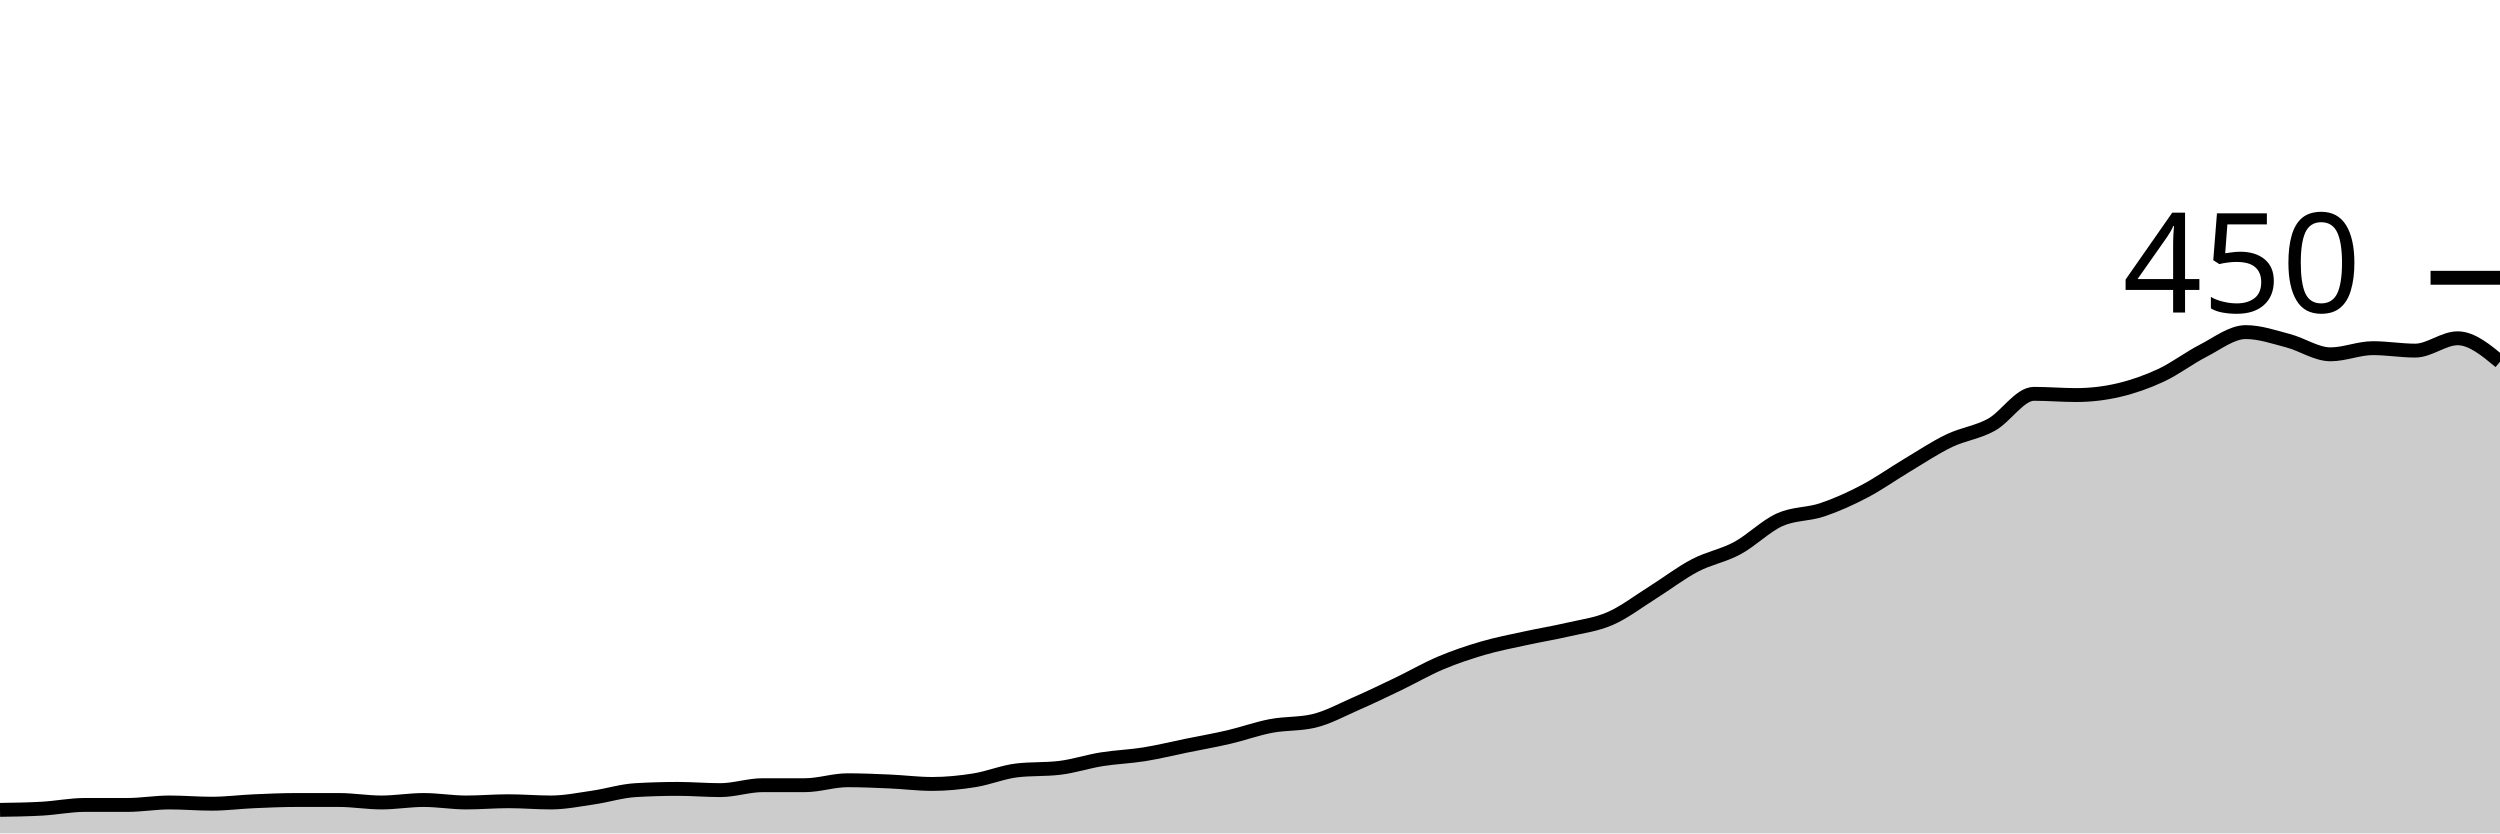
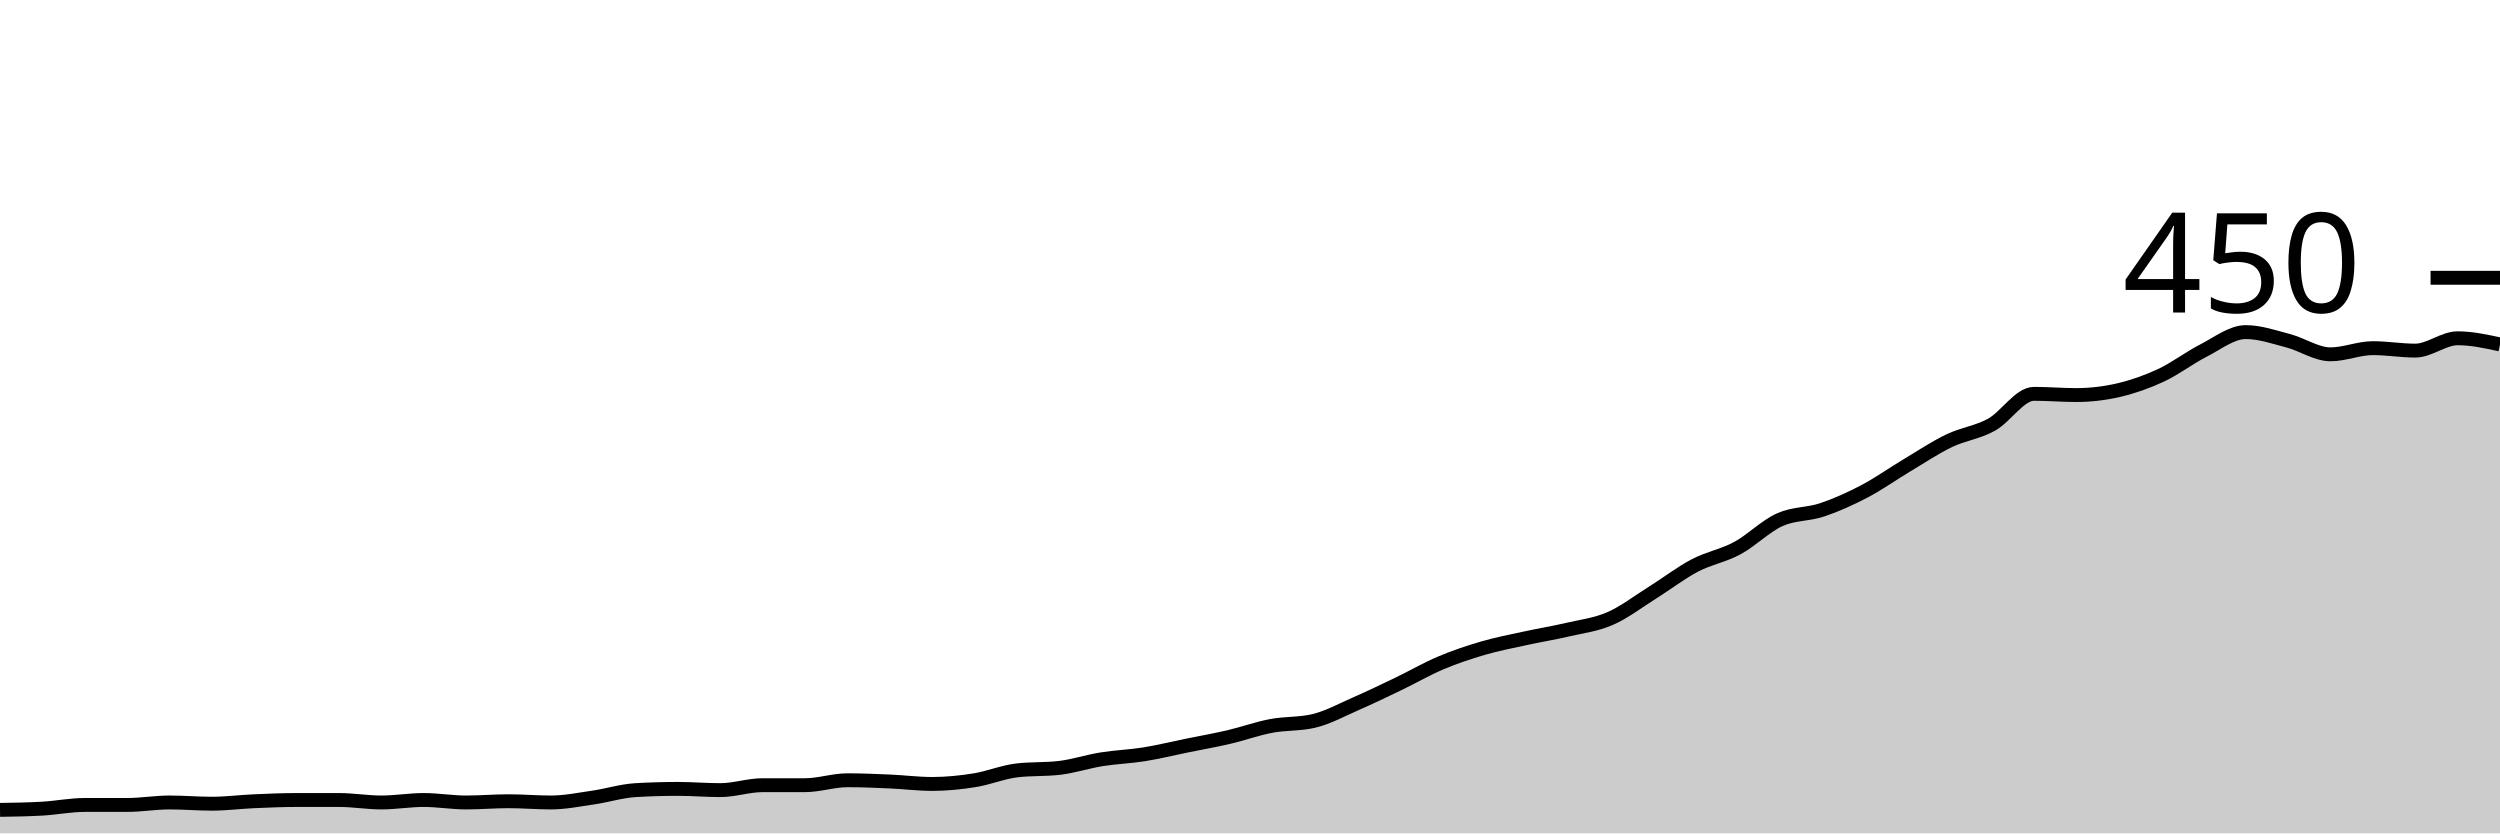
<svg xmlns="http://www.w3.org/2000/svg" viewBox="0 0 180 60">
  <g transform="translate(0,20)">
-     <path class="area" fill="rgba(0, 0, 0, 0.2)" d="M0,38.311C1.017,38.296,2.034,38.281,3.051,38.222C4.068,38.163,5.085,37.956,6.102,37.956C7.119,37.956,8.136,37.956,9.153,37.956C10.169,37.956,11.186,37.778,12.203,37.778C13.22,37.778,14.237,37.867,15.254,37.867C16.271,37.867,17.288,37.733,18.305,37.689C19.322,37.644,20.339,37.6,21.356,37.6C22.373,37.6,23.39,37.6,24.407,37.6C25.424,37.6,26.441,37.778,27.458,37.778C28.475,37.778,29.492,37.6,30.508,37.6C31.525,37.6,32.542,37.778,33.559,37.778C34.576,37.778,35.593,37.689,36.61,37.689C37.627,37.689,38.644,37.778,39.661,37.778C40.678,37.778,41.695,37.57,42.712,37.422C43.729,37.274,44.746,36.948,45.763,36.889C46.78,36.83,47.797,36.8,48.814,36.8C49.831,36.8,50.847,36.889,51.864,36.889C52.881,36.889,53.898,36.533,54.915,36.533C55.932,36.533,56.949,36.533,57.966,36.533C58.983,36.533,60,36.178,61.017,36.178C62.034,36.178,63.051,36.222,64.068,36.267C65.085,36.311,66.102,36.444,67.119,36.444C68.136,36.444,69.153,36.341,70.169,36.178C71.186,36.015,72.203,35.585,73.22,35.467C74.237,35.348,75.254,35.407,76.271,35.289C77.288,35.17,78.305,34.83,79.322,34.667C80.339,34.504,81.356,34.474,82.373,34.311C83.39,34.148,84.407,33.896,85.424,33.689C86.441,33.481,87.458,33.304,88.475,33.067C89.492,32.83,90.508,32.459,91.525,32.267C92.542,32.074,93.559,32.148,94.576,31.911C95.593,31.674,96.61,31.111,97.627,30.667C98.644,30.222,99.661,29.733,100.678,29.244C101.695,28.756,102.712,28.163,103.729,27.733C104.746,27.304,105.763,26.963,106.78,26.667C107.797,26.37,108.814,26.178,109.831,25.956C110.847,25.733,111.864,25.57,112.881,25.333C113.898,25.096,114.915,24.978,115.932,24.533C116.949,24.089,117.966,23.304,118.983,22.667C120,22.03,121.017,21.244,122.034,20.711C123.051,20.178,124.068,20.015,125.085,19.467C126.102,18.919,127.119,17.881,128.136,17.422C129.153,16.963,130.169,17.052,131.186,16.711C132.203,16.37,133.22,15.911,134.237,15.378C135.254,14.844,136.271,14.119,137.288,13.511C138.305,12.904,139.322,12.222,140.339,11.733C141.356,11.244,142.373,11.141,143.39,10.578C144.407,10.015,145.424,8.356,146.441,8.356C147.458,8.356,148.475,8.444,149.492,8.444C150.508,8.444,151.525,8.326,152.542,8.089C153.559,7.852,154.576,7.496,155.593,7.022C156.61,6.548,157.627,5.763,158.644,5.244C159.661,4.726,160.678,3.911,161.695,3.911C162.712,3.911,163.729,4.267,164.746,4.533C165.763,4.8,166.78,5.511,167.797,5.511C168.814,5.511,169.831,5.067,170.847,5.067C171.864,5.067,172.881,5.244,173.898,5.244C174.915,5.244,175.932,4.356,176.949,4.356C177.966,4.356,178.983,5.2,180,6.044L180,40C178.983,40,177.966,40,176.949,40C175.932,40,174.915,40,173.898,40C172.881,40,171.864,40,170.847,40C169.831,40,168.814,40,167.797,40C166.78,40,165.763,40,164.746,40C163.729,40,162.712,40,161.695,40C160.678,40,159.661,40,158.644,40C157.627,40,156.61,40,155.593,40C154.576,40,153.559,40,152.542,40C151.525,40,150.508,40,149.492,40C148.475,40,147.458,40,146.441,40C145.424,40,144.407,40,143.39,40C142.373,40,141.356,40,140.339,40C139.322,40,138.305,40,137.288,40C136.271,40,135.254,40,134.237,40C133.22,40,132.203,40,131.186,40C130.169,40,129.153,40,128.136,40C127.119,40,126.102,40,125.085,40C124.068,40,123.051,40,122.034,40C121.017,40,120,40,118.983,40C117.966,40,116.949,40,115.932,40C114.915,40,113.898,40,112.881,40C111.864,40,110.847,40,109.831,40C108.814,40,107.797,40,106.78,40C105.763,40,104.746,40,103.729,40C102.712,40,101.695,40,100.678,40C99.661,40,98.644,40,97.627,40C96.61,40,95.593,40,94.576,40C93.559,40,92.542,40,91.525,40C90.508,40,89.492,40,88.475,40C87.458,40,86.441,40,85.424,40C84.407,40,83.39,40,82.373,40C81.356,40,80.339,40,79.322,40C78.305,40,77.288,40,76.271,40C75.254,40,74.237,40,73.22,40C72.203,40,71.186,40,70.169,40C69.153,40,68.136,40,67.119,40C66.102,40,65.085,40,64.068,40C63.051,40,62.034,40,61.017,40C60,40,58.983,40,57.966,40C56.949,40,55.932,40,54.915,40C53.898,40,52.881,40,51.864,40C50.847,40,49.831,40,48.814,40C47.797,40,46.78,40,45.763,40C44.746,40,43.729,40,42.712,40C41.695,40,40.678,40,39.661,40C38.644,40,37.627,40,36.61,40C35.593,40,34.576,40,33.559,40C32.542,40,31.525,40,30.508,40C29.492,40,28.475,40,27.458,40C26.441,40,25.424,40,24.407,40C23.39,40,22.373,40,21.356,40C20.339,40,19.322,40,18.305,40C17.288,40,16.271,40,15.254,40C14.237,40,13.22,40,12.203,40C11.186,40,10.169,40,9.153,40C8.136,40,7.119,40,6.102,40C5.085,40,4.068,40,3.051,40C2.034,40,1.017,40,0,40Z" />
-     <path class="line" stroke="black" fill="none" d="M0,38.311C1.017,38.296,2.034,38.281,3.051,38.222C4.068,38.163,5.085,37.956,6.102,37.956C7.119,37.956,8.136,37.956,9.153,37.956C10.169,37.956,11.186,37.778,12.203,37.778C13.22,37.778,14.237,37.867,15.254,37.867C16.271,37.867,17.288,37.733,18.305,37.689C19.322,37.644,20.339,37.6,21.356,37.6C22.373,37.6,23.39,37.6,24.407,37.6C25.424,37.6,26.441,37.778,27.458,37.778C28.475,37.778,29.492,37.6,30.508,37.6C31.525,37.6,32.542,37.778,33.559,37.778C34.576,37.778,35.593,37.689,36.61,37.689C37.627,37.689,38.644,37.778,39.661,37.778C40.678,37.778,41.695,37.57,42.712,37.422C43.729,37.274,44.746,36.948,45.763,36.889C46.78,36.83,47.797,36.8,48.814,36.8C49.831,36.8,50.847,36.889,51.864,36.889C52.881,36.889,53.898,36.533,54.915,36.533C55.932,36.533,56.949,36.533,57.966,36.533C58.983,36.533,60,36.178,61.017,36.178C62.034,36.178,63.051,36.222,64.068,36.267C65.085,36.311,66.102,36.444,67.119,36.444C68.136,36.444,69.153,36.341,70.169,36.178C71.186,36.015,72.203,35.585,73.22,35.467C74.237,35.348,75.254,35.407,76.271,35.289C77.288,35.17,78.305,34.83,79.322,34.667C80.339,34.504,81.356,34.474,82.373,34.311C83.39,34.148,84.407,33.896,85.424,33.689C86.441,33.481,87.458,33.304,88.475,33.067C89.492,32.83,90.508,32.459,91.525,32.267C92.542,32.074,93.559,32.148,94.576,31.911C95.593,31.674,96.61,31.111,97.627,30.667C98.644,30.222,99.661,29.733,100.678,29.244C101.695,28.756,102.712,28.163,103.729,27.733C104.746,27.304,105.763,26.963,106.78,26.667C107.797,26.37,108.814,26.178,109.831,25.956C110.847,25.733,111.864,25.57,112.881,25.333C113.898,25.096,114.915,24.978,115.932,24.533C116.949,24.089,117.966,23.304,118.983,22.667C120,22.03,121.017,21.244,122.034,20.711C123.051,20.178,124.068,20.015,125.085,19.467C126.102,18.919,127.119,17.881,128.136,17.422C129.153,16.963,130.169,17.052,131.186,16.711C132.203,16.37,133.22,15.911,134.237,15.378C135.254,14.844,136.271,14.119,137.288,13.511C138.305,12.904,139.322,12.222,140.339,11.733C141.356,11.244,142.373,11.141,143.39,10.578C144.407,10.015,145.424,8.356,146.441,8.356C147.458,8.356,148.475,8.444,149.492,8.444C150.508,8.444,151.525,8.326,152.542,8.089C153.559,7.852,154.576,7.496,155.593,7.022C156.61,6.548,157.627,5.763,158.644,5.244C159.661,4.726,160.678,3.911,161.695,3.911C162.712,3.911,163.729,4.267,164.746,4.533C165.763,4.8,166.78,5.511,167.797,5.511C168.814,5.511,169.831,5.067,170.847,5.067C171.864,5.067,172.881,5.244,173.898,5.244C174.915,5.244,175.932,4.356,176.949,4.356C177.966,4.356,178.983,5.2,180,6.044" />
+     <path class="area" fill="rgba(0, 0, 0, 0.2)" d="M0,38.311C1.017,38.296,2.034,38.281,3.051,38.222C4.068,38.163,5.085,37.956,6.102,37.956C7.119,37.956,8.136,37.956,9.153,37.956C10.169,37.956,11.186,37.778,12.203,37.778C13.22,37.778,14.237,37.867,15.254,37.867C16.271,37.867,17.288,37.733,18.305,37.689C19.322,37.644,20.339,37.6,21.356,37.6C22.373,37.6,23.39,37.6,24.407,37.6C25.424,37.6,26.441,37.778,27.458,37.778C28.475,37.778,29.492,37.6,30.508,37.6C31.525,37.6,32.542,37.778,33.559,37.778C34.576,37.778,35.593,37.689,36.61,37.689C37.627,37.689,38.644,37.778,39.661,37.778C40.678,37.778,41.695,37.57,42.712,37.422C43.729,37.274,44.746,36.948,45.763,36.889C46.78,36.83,47.797,36.8,48.814,36.8C49.831,36.8,50.847,36.889,51.864,36.889C52.881,36.889,53.898,36.533,54.915,36.533C55.932,36.533,56.949,36.533,57.966,36.533C58.983,36.533,60,36.178,61.017,36.178C62.034,36.178,63.051,36.222,64.068,36.267C65.085,36.311,66.102,36.444,67.119,36.444C68.136,36.444,69.153,36.341,70.169,36.178C71.186,36.015,72.203,35.585,73.22,35.467C74.237,35.348,75.254,35.407,76.271,35.289C77.288,35.17,78.305,34.83,79.322,34.667C80.339,34.504,81.356,34.474,82.373,34.311C83.39,34.148,84.407,33.896,85.424,33.689C86.441,33.481,87.458,33.304,88.475,33.067C89.492,32.83,90.508,32.459,91.525,32.267C92.542,32.074,93.559,32.148,94.576,31.911C95.593,31.674,96.61,31.111,97.627,30.667C98.644,30.222,99.661,29.733,100.678,29.244C101.695,28.756,102.712,28.163,103.729,27.733C104.746,27.304,105.763,26.963,106.78,26.667C107.797,26.37,108.814,26.178,109.831,25.956C110.847,25.733,111.864,25.57,112.881,25.333C113.898,25.096,114.915,24.978,115.932,24.533C116.949,24.089,117.966,23.304,118.983,22.667C120,22.03,121.017,21.244,122.034,20.711C123.051,20.178,124.068,20.015,125.085,19.467C126.102,18.919,127.119,17.881,128.136,17.422C129.153,16.963,130.169,17.052,131.186,16.711C132.203,16.37,133.22,15.911,134.237,15.378C135.254,14.844,136.271,14.119,137.288,13.511C138.305,12.904,139.322,12.222,140.339,11.733C141.356,11.244,142.373,11.141,143.39,10.578C144.407,10.015,145.424,8.356,146.441,8.356C147.458,8.356,148.475,8.444,149.492,8.444C150.508,8.444,151.525,8.326,152.542,8.089C153.559,7.852,154.576,7.496,155.593,7.022C156.61,6.548,157.627,5.763,158.644,5.244C159.661,4.726,160.678,3.911,161.695,3.911C162.712,3.911,163.729,4.267,164.746,4.533C165.763,4.8,166.78,5.511,167.797,5.511C168.814,5.511,169.831,5.067,170.847,5.067C171.864,5.067,172.881,5.244,173.898,5.244C174.915,5.244,175.932,4.356,176.949,4.356C177.966,4.356,178.983,4.578,180,4.8L180,40C178.983,40,177.966,40,176.949,40C175.932,40,174.915,40,173.898,40C172.881,40,171.864,40,170.847,40C169.831,40,168.814,40,167.797,40C166.78,40,165.763,40,164.746,40C163.729,40,162.712,40,161.695,40C160.678,40,159.661,40,158.644,40C157.627,40,156.61,40,155.593,40C154.576,40,153.559,40,152.542,40C151.525,40,150.508,40,149.492,40C148.475,40,147.458,40,146.441,40C145.424,40,144.407,40,143.39,40C142.373,40,141.356,40,140.339,40C139.322,40,138.305,40,137.288,40C136.271,40,135.254,40,134.237,40C133.22,40,132.203,40,131.186,40C130.169,40,129.153,40,128.136,40C127.119,40,126.102,40,125.085,40C124.068,40,123.051,40,122.034,40C121.017,40,120,40,118.983,40C117.966,40,116.949,40,115.932,40C114.915,40,113.898,40,112.881,40C111.864,40,110.847,40,109.831,40C108.814,40,107.797,40,106.78,40C105.763,40,104.746,40,103.729,40C102.712,40,101.695,40,100.678,40C99.661,40,98.644,40,97.627,40C96.61,40,95.593,40,94.576,40C93.559,40,92.542,40,91.525,40C90.508,40,89.492,40,88.475,40C87.458,40,86.441,40,85.424,40C84.407,40,83.39,40,82.373,40C81.356,40,80.339,40,79.322,40C78.305,40,77.288,40,76.271,40C75.254,40,74.237,40,73.22,40C72.203,40,71.186,40,70.169,40C69.153,40,68.136,40,67.119,40C66.102,40,65.085,40,64.068,40C63.051,40,62.034,40,61.017,40C60,40,58.983,40,57.966,40C56.949,40,55.932,40,54.915,40C53.898,40,52.881,40,51.864,40C50.847,40,49.831,40,48.814,40C47.797,40,46.78,40,45.763,40C44.746,40,43.729,40,42.712,40C41.695,40,40.678,40,39.661,40C38.644,40,37.627,40,36.61,40C35.593,40,34.576,40,33.559,40C32.542,40,31.525,40,30.508,40C29.492,40,28.475,40,27.458,40C26.441,40,25.424,40,24.407,40C23.39,40,22.373,40,21.356,40C20.339,40,19.322,40,18.305,40C17.288,40,16.271,40,15.254,40C14.237,40,13.22,40,12.203,40C11.186,40,10.169,40,9.153,40C8.136,40,7.119,40,6.102,40C5.085,40,4.068,40,3.051,40C2.034,40,1.017,40,0,40Z" />
+     <path class="line" stroke="black" fill="none" d="M0,38.311C1.017,38.296,2.034,38.281,3.051,38.222C4.068,38.163,5.085,37.956,6.102,37.956C7.119,37.956,8.136,37.956,9.153,37.956C10.169,37.956,11.186,37.778,12.203,37.778C13.22,37.778,14.237,37.867,15.254,37.867C16.271,37.867,17.288,37.733,18.305,37.689C19.322,37.644,20.339,37.6,21.356,37.6C22.373,37.6,23.39,37.6,24.407,37.6C25.424,37.6,26.441,37.778,27.458,37.778C28.475,37.778,29.492,37.6,30.508,37.6C31.525,37.6,32.542,37.778,33.559,37.778C34.576,37.778,35.593,37.689,36.61,37.689C37.627,37.689,38.644,37.778,39.661,37.778C40.678,37.778,41.695,37.57,42.712,37.422C43.729,37.274,44.746,36.948,45.763,36.889C46.78,36.83,47.797,36.8,48.814,36.8C49.831,36.8,50.847,36.889,51.864,36.889C52.881,36.889,53.898,36.533,54.915,36.533C55.932,36.533,56.949,36.533,57.966,36.533C58.983,36.533,60,36.178,61.017,36.178C62.034,36.178,63.051,36.222,64.068,36.267C65.085,36.311,66.102,36.444,67.119,36.444C68.136,36.444,69.153,36.341,70.169,36.178C71.186,36.015,72.203,35.585,73.22,35.467C74.237,35.348,75.254,35.407,76.271,35.289C77.288,35.17,78.305,34.83,79.322,34.667C80.339,34.504,81.356,34.474,82.373,34.311C83.39,34.148,84.407,33.896,85.424,33.689C86.441,33.481,87.458,33.304,88.475,33.067C89.492,32.83,90.508,32.459,91.525,32.267C92.542,32.074,93.559,32.148,94.576,31.911C95.593,31.674,96.61,31.111,97.627,30.667C98.644,30.222,99.661,29.733,100.678,29.244C101.695,28.756,102.712,28.163,103.729,27.733C104.746,27.304,105.763,26.963,106.78,26.667C107.797,26.37,108.814,26.178,109.831,25.956C110.847,25.733,111.864,25.57,112.881,25.333C113.898,25.096,114.915,24.978,115.932,24.533C116.949,24.089,117.966,23.304,118.983,22.667C120,22.03,121.017,21.244,122.034,20.711C123.051,20.178,124.068,20.015,125.085,19.467C126.102,18.919,127.119,17.881,128.136,17.422C129.153,16.963,130.169,17.052,131.186,16.711C132.203,16.37,133.22,15.911,134.237,15.378C135.254,14.844,136.271,14.119,137.288,13.511C138.305,12.904,139.322,12.222,140.339,11.733C141.356,11.244,142.373,11.141,143.39,10.578C144.407,10.015,145.424,8.356,146.441,8.356C147.458,8.356,148.475,8.444,149.492,8.444C150.508,8.444,151.525,8.326,152.542,8.089C153.559,7.852,154.576,7.496,155.593,7.022C156.61,6.548,157.627,5.763,158.644,5.244C159.661,4.726,160.678,3.911,161.695,3.911C162.712,3.911,163.729,4.267,164.746,4.533C165.763,4.8,166.78,5.511,167.797,5.511C168.814,5.511,169.831,5.067,170.847,5.067C171.864,5.067,172.881,5.244,173.898,5.244C174.915,5.244,175.932,4.356,176.949,4.356C177.966,4.356,178.983,4.578,180,4.8" />
    <path class="axis-ceiling" stroke-width="1" stroke="black" fill="none" d="M175,0L180,0" />
    <text class="axis-ceiling-label" font-family="sans-serif" text-anchor="end" font-size="10px" x="170" y="2.5">450</text>
  </g>
</svg>
